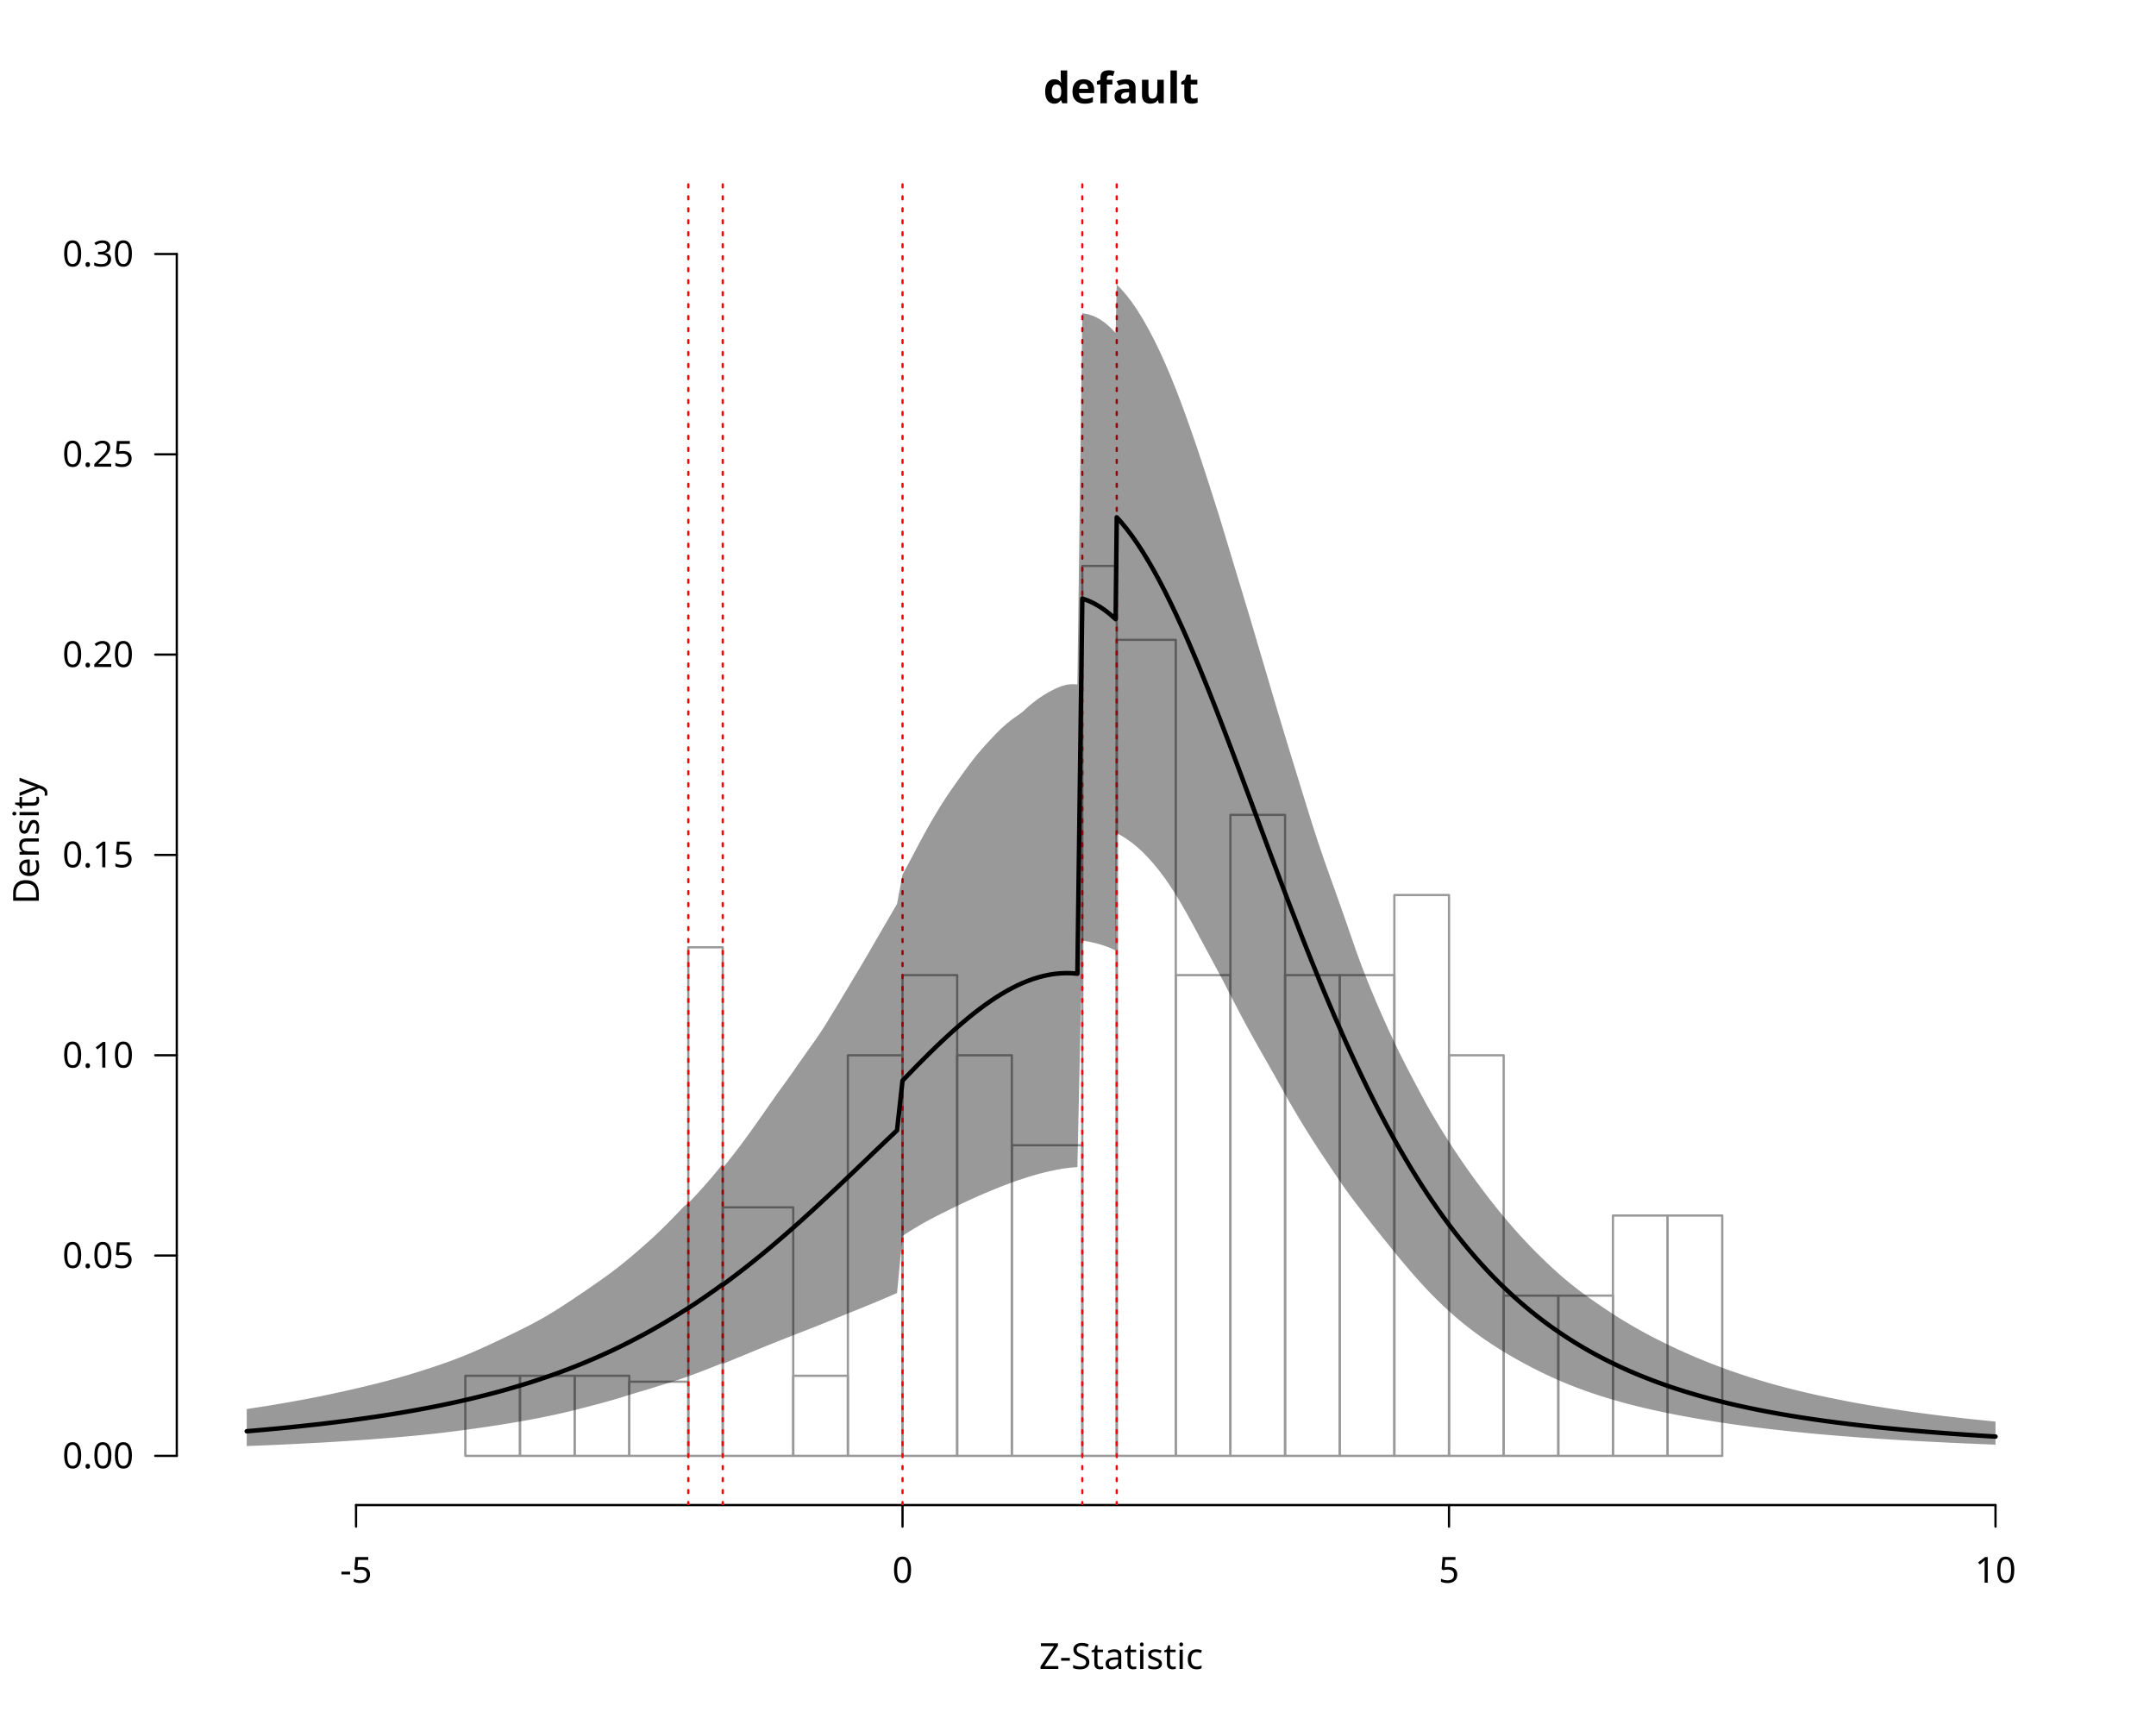
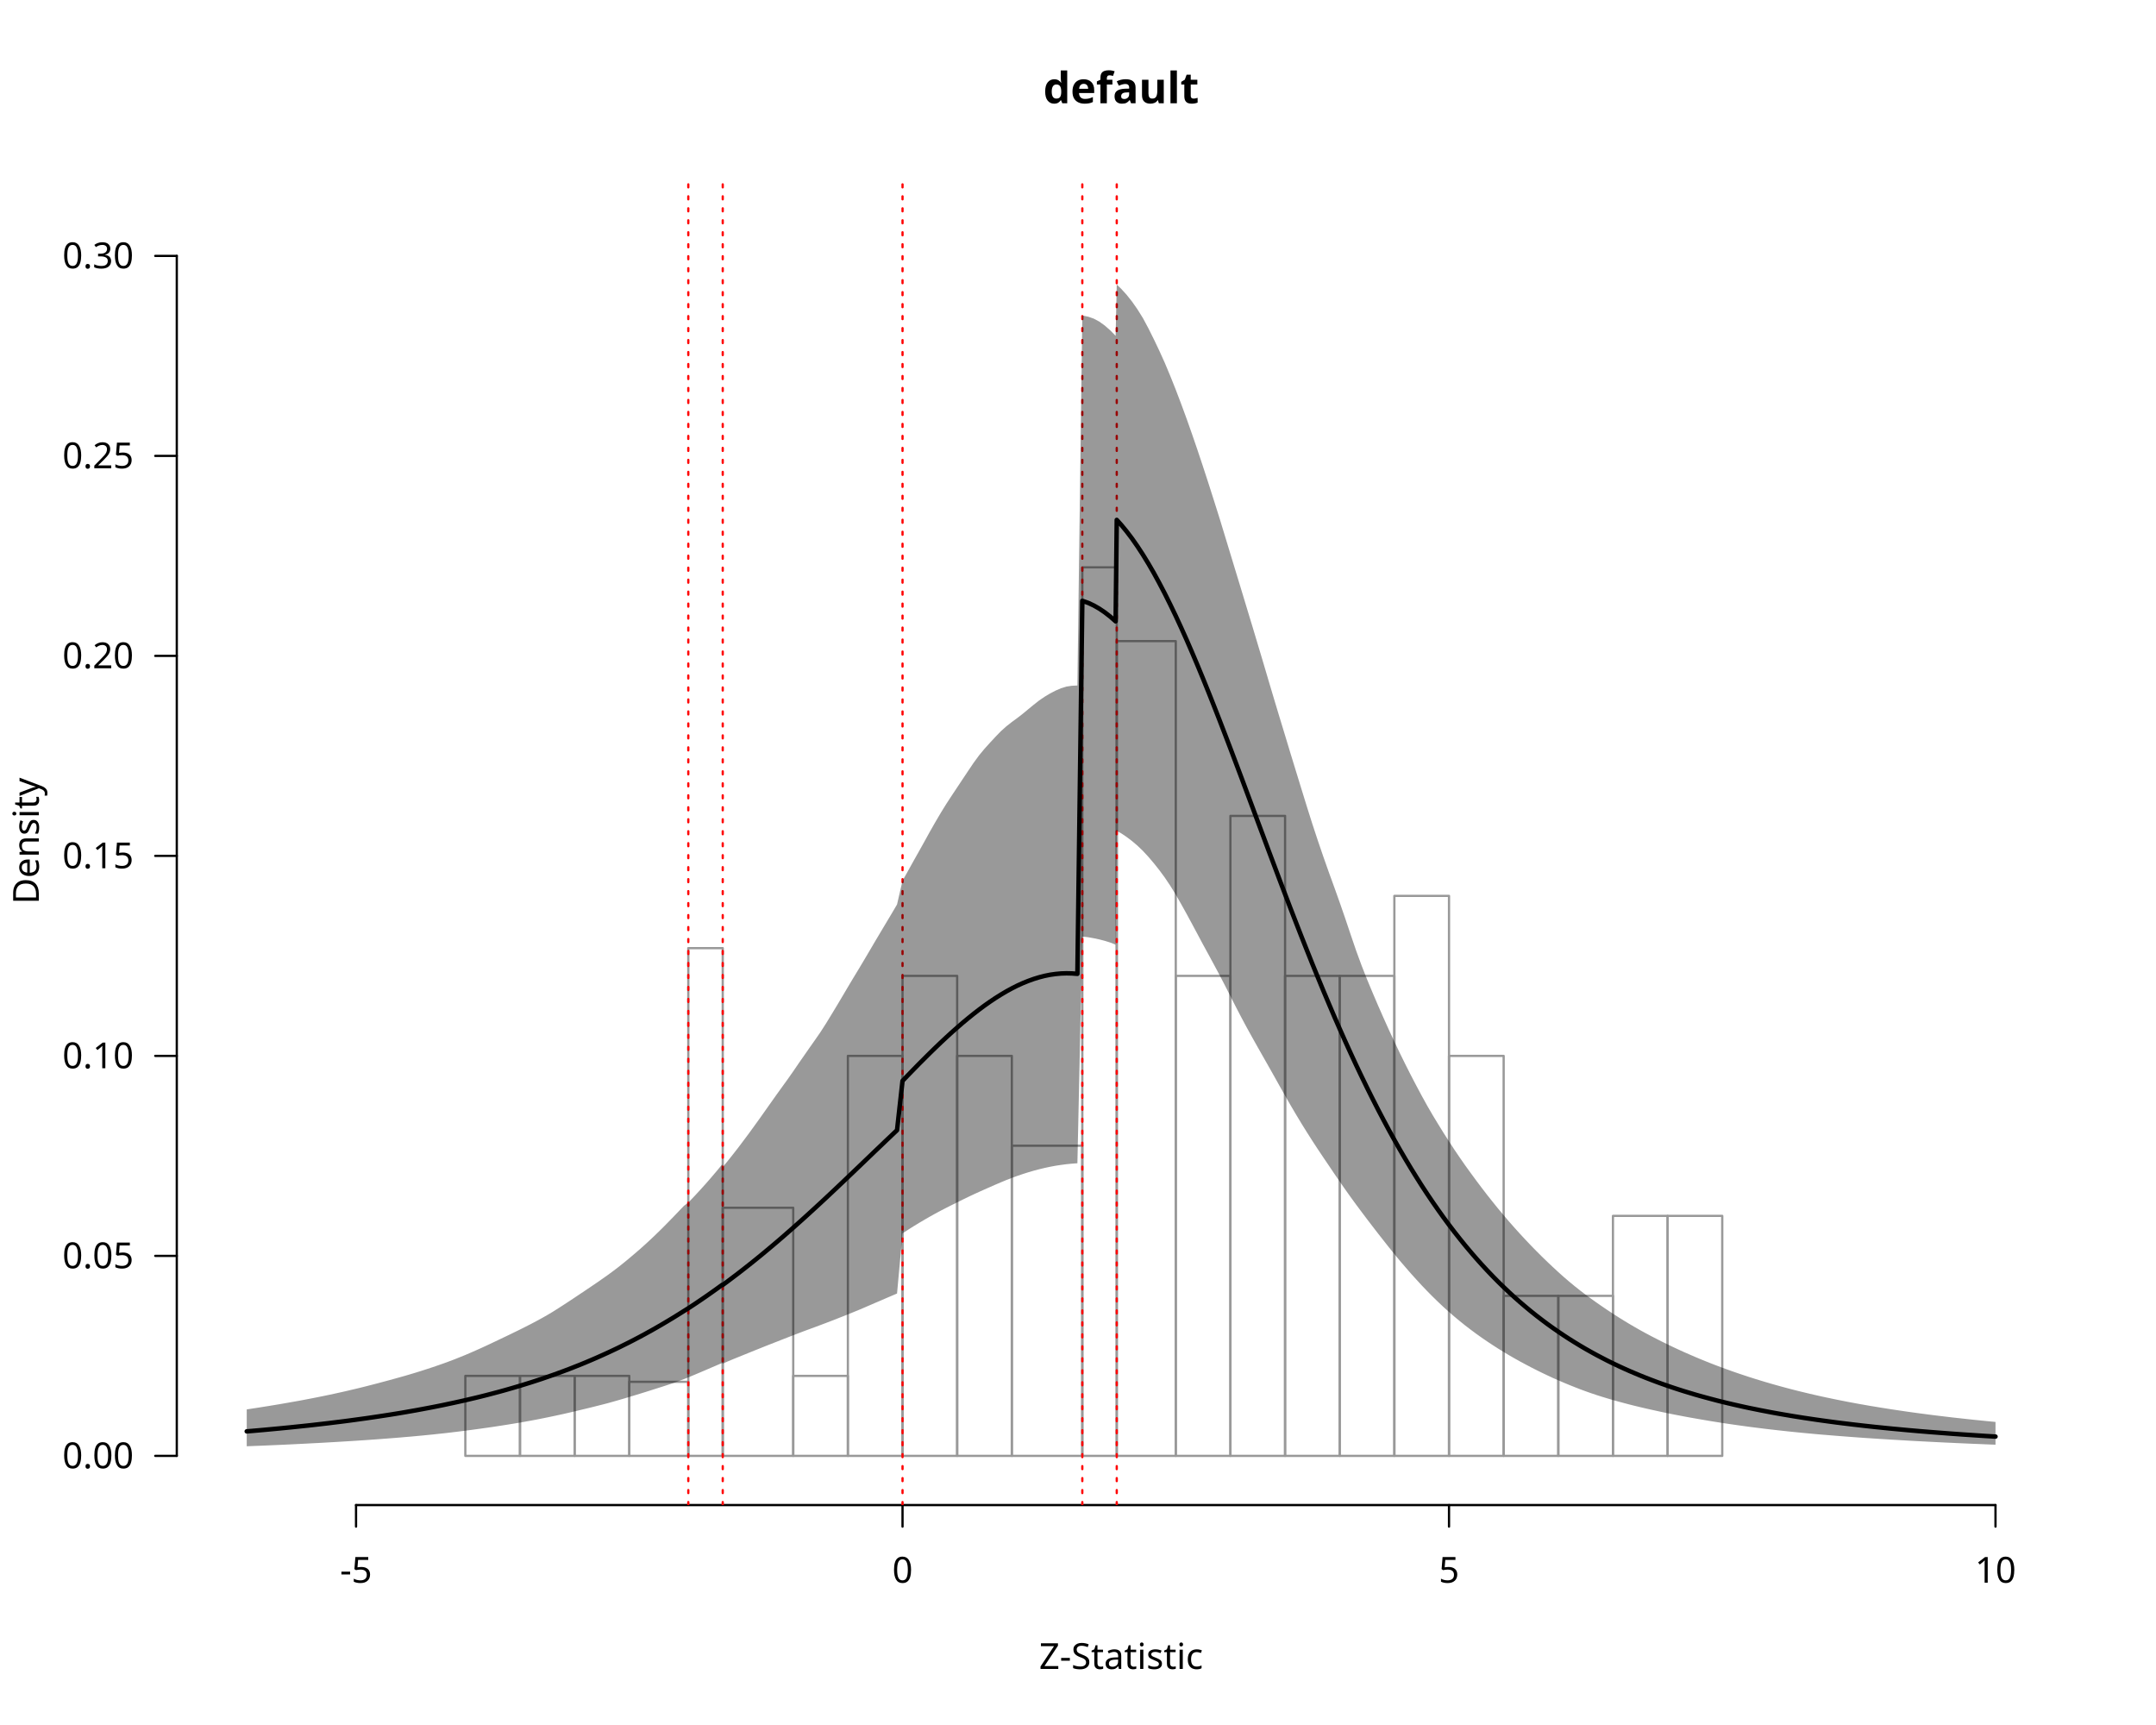
<svg xmlns="http://www.w3.org/2000/svg" class="svglite" data-engine-version="2.0" width="720.00pt" height="576.00pt" viewBox="0 0 720.00 576.00">
  <defs>
    <style type="text/css">
    .svglite line, .svglite polyline, .svglite polygon, .svglite path, .svglite rect, .svglite circle {
      fill: none;
      stroke: #000000;
      stroke-linecap: round;
      stroke-linejoin: round;
      stroke-miterlimit: 10.00;
    }
  </style>
  </defs>
  <rect width="100%" height="100%" style="stroke: none; fill: #FFFFFF;" />
  <defs>
    <clipPath id="cpMC4wMHw3MjAuMDB8MC4wMHw1NzYuMDA=">
      <rect x="0.00" y="0.00" width="720.00" height="576.00" />
    </clipPath>
  </defs>
  <g clip-path="url(#cpMC4wMHw3MjAuMDB8MC4wMHw1NzYuMDA=)">
    <text x="374.40" y="34.48" text-anchor="middle" style="font-size: 14.40px; font-weight: bold; font-family: sans;" textLength="43.23px" lengthAdjust="spacingAndGlyphs">default</text>
    <text x="374.40" y="557.28" text-anchor="middle" style="font-size: 12.00px; font-family: sans;" textLength="53.34px" lengthAdjust="spacingAndGlyphs">Z-Statistic</text>
    <text transform="translate(12.96,280.80) rotate(-90)" text-anchor="middle" style="font-size: 12.00px; font-family: sans;" textLength="40.02px" lengthAdjust="spacingAndGlyphs">Density</text>
    <line x1="118.90" y1="502.56" x2="666.40" y2="502.56" style="stroke-width: 0.75;" />
    <line x1="118.90" y1="502.56" x2="118.90" y2="509.76" style="stroke-width: 0.75;" />
    <line x1="301.40" y1="502.56" x2="301.40" y2="509.76" style="stroke-width: 0.75;" />
    <line x1="483.90" y1="502.56" x2="483.90" y2="509.76" style="stroke-width: 0.75;" />
    <line x1="666.40" y1="502.56" x2="666.40" y2="509.76" style="stroke-width: 0.75;" />
    <text x="118.90" y="528.48" text-anchor="middle" style="font-size: 12.00px; font-family: sans;" textLength="10.67px" lengthAdjust="spacingAndGlyphs">-5</text>
    <text x="301.40" y="528.48" text-anchor="middle" style="font-size: 12.00px; font-family: sans;" textLength="6.67px" lengthAdjust="spacingAndGlyphs">0</text>
    <text x="483.90" y="528.48" text-anchor="middle" style="font-size: 12.00px; font-family: sans;" textLength="6.67px" lengthAdjust="spacingAndGlyphs">5</text>
    <text x="666.40" y="528.48" text-anchor="middle" style="font-size: 12.00px; font-family: sans;" textLength="13.35px" lengthAdjust="spacingAndGlyphs">10</text>
-     <line x1="59.04" y1="486.13" x2="59.04" y2="84.82" style="stroke-width: 0.75;" />
+     <line x1="59.04" y1="486.13" x2="59.04" y2="85.45" style="stroke-width: 0.75;" />
    <line x1="59.04" y1="486.13" x2="51.84" y2="486.13" style="stroke-width: 0.75;" />
-     <line x1="59.04" y1="419.25" x2="51.84" y2="419.25" style="stroke-width: 0.75;" />
-     <line x1="59.04" y1="352.36" x2="51.84" y2="352.36" style="stroke-width: 0.75;" />
-     <line x1="59.04" y1="285.48" x2="51.84" y2="285.48" style="stroke-width: 0.75;" />
-     <line x1="59.04" y1="218.59" x2="51.84" y2="218.59" style="stroke-width: 0.75;" />
-     <line x1="59.04" y1="151.70" x2="51.84" y2="151.70" style="stroke-width: 0.75;" />
-     <line x1="59.04" y1="84.82" x2="51.84" y2="84.82" style="stroke-width: 0.75;" />
+     <line x1="59.04" y1="419.35" x2="51.84" y2="419.35" style="stroke-width: 0.75;" />
+     <line x1="59.04" y1="352.57" x2="51.84" y2="352.57" style="stroke-width: 0.75;" />
+     <line x1="59.04" y1="285.79" x2="51.84" y2="285.79" style="stroke-width: 0.75;" />
+     <line x1="59.04" y1="219.01" x2="51.84" y2="219.01" style="stroke-width: 0.75;" />
+     <line x1="59.04" y1="152.23" x2="51.84" y2="152.23" style="stroke-width: 0.75;" />
+     <line x1="59.04" y1="85.45" x2="51.84" y2="85.45" style="stroke-width: 0.75;" />
    <text x="44.64" y="490.26" text-anchor="end" style="font-size: 12.00px; font-family: sans;" textLength="23.36px" lengthAdjust="spacingAndGlyphs">0.00</text>
-     <text x="44.64" y="423.38" text-anchor="end" style="font-size: 12.00px; font-family: sans;" textLength="23.36px" lengthAdjust="spacingAndGlyphs">0.05</text>
-     <text x="44.64" y="356.49" text-anchor="end" style="font-size: 12.00px; font-family: sans;" textLength="23.36px" lengthAdjust="spacingAndGlyphs">0.10</text>
-     <text x="44.64" y="289.60" text-anchor="end" style="font-size: 12.00px; font-family: sans;" textLength="23.36px" lengthAdjust="spacingAndGlyphs">0.15</text>
-     <text x="44.64" y="222.72" text-anchor="end" style="font-size: 12.00px; font-family: sans;" textLength="23.36px" lengthAdjust="spacingAndGlyphs">0.20</text>
-     <text x="44.64" y="155.83" text-anchor="end" style="font-size: 12.00px; font-family: sans;" textLength="23.36px" lengthAdjust="spacingAndGlyphs">0.25</text>
-     <text x="44.64" y="88.95" text-anchor="end" style="font-size: 12.00px; font-family: sans;" textLength="23.36px" lengthAdjust="spacingAndGlyphs">0.30</text>
+     <text x="44.64" y="423.48" text-anchor="end" style="font-size: 12.00px; font-family: sans;" textLength="23.36px" lengthAdjust="spacingAndGlyphs">0.05</text>
+     <text x="44.64" y="356.70" text-anchor="end" style="font-size: 12.00px; font-family: sans;" textLength="23.36px" lengthAdjust="spacingAndGlyphs">0.10</text>
+     <text x="44.64" y="289.92" text-anchor="end" style="font-size: 12.00px; font-family: sans;" textLength="23.36px" lengthAdjust="spacingAndGlyphs">0.15</text>
+     <text x="44.64" y="223.14" text-anchor="end" style="font-size: 12.00px; font-family: sans;" textLength="23.36px" lengthAdjust="spacingAndGlyphs">0.20</text>
+     <text x="44.64" y="156.36" text-anchor="end" style="font-size: 12.00px; font-family: sans;" textLength="23.36px" lengthAdjust="spacingAndGlyphs">0.25</text>
+     <text x="44.64" y="89.58" text-anchor="end" style="font-size: 12.00px; font-family: sans;" textLength="23.36px" lengthAdjust="spacingAndGlyphs">0.30</text>
  </g>
  <defs>
    <clipPath id="cpNTkuMDR8Njg5Ljc2fDU5LjA0fDUwMi41Ng==">
      <rect x="59.04" y="59.04" width="630.72" height="443.52" />
    </clipPath>
  </defs>
  <g clip-path="url(#cpNTkuMDR8Njg5Ljc2fDU5LjA0fDUwMi41Ng==)">
    <rect x="82.40" y="486.13" width="18.25" height="0.00" style="stroke-width: 0.75; stroke: #999999;" />
    <rect x="100.65" y="486.13" width="18.25" height="0.00" style="stroke-width: 0.75; stroke: #999999;" />
    <rect x="118.90" y="486.13" width="18.25" height="0.00" style="stroke-width: 0.75; stroke: #999999;" />
    <rect x="137.15" y="486.13" width="18.25" height="0.00" style="stroke-width: 0.75; stroke: #999999;" />
-     <rect x="155.40" y="459.38" width="18.25" height="26.75" style="stroke-width: 0.75; stroke: #999999;" />
-     <rect x="173.65" y="459.38" width="18.25" height="26.75" style="stroke-width: 0.75; stroke: #999999;" />
-     <rect x="191.90" y="459.38" width="18.25" height="26.75" style="stroke-width: 0.75; stroke: #999999;" />
-     <rect x="210.15" y="461.36" width="19.71" height="24.77" style="stroke-width: 0.75; stroke: #999999;" />
-     <rect x="229.86" y="316.32" width="11.50" height="169.81" style="stroke-width: 0.75; stroke: #999999;" />
-     <rect x="241.36" y="403.16" width="23.54" height="82.98" style="stroke-width: 0.75; stroke: #999999;" />
-     <rect x="264.90" y="459.38" width="18.25" height="26.75" style="stroke-width: 0.75; stroke: #999999;" />
-     <rect x="283.15" y="352.36" width="18.25" height="133.77" style="stroke-width: 0.75; stroke: #999999;" />
-     <rect x="301.40" y="325.61" width="18.25" height="160.53" style="stroke-width: 0.75; stroke: #999999;" />
-     <rect x="319.65" y="352.36" width="18.25" height="133.77" style="stroke-width: 0.75; stroke: #999999;" />
-     <rect x="337.90" y="382.41" width="23.54" height="103.72" style="stroke-width: 0.75; stroke: #999999;" />
-     <rect x="361.44" y="188.97" width="11.50" height="297.17" style="stroke-width: 0.75; stroke: #999999;" />
-     <rect x="372.94" y="213.65" width="19.71" height="272.48" style="stroke-width: 0.75; stroke: #999999;" />
-     <rect x="392.65" y="325.61" width="18.25" height="160.53" style="stroke-width: 0.75; stroke: #999999;" />
-     <rect x="410.90" y="272.10" width="18.25" height="214.03" style="stroke-width: 0.75; stroke: #999999;" />
-     <rect x="429.15" y="325.61" width="18.25" height="160.53" style="stroke-width: 0.75; stroke: #999999;" />
-     <rect x="447.40" y="325.61" width="18.25" height="160.53" style="stroke-width: 0.75; stroke: #999999;" />
-     <rect x="465.65" y="298.85" width="18.25" height="187.28" style="stroke-width: 0.75; stroke: #999999;" />
-     <rect x="483.90" y="352.36" width="18.25" height="133.77" style="stroke-width: 0.75; stroke: #999999;" />
-     <rect x="502.15" y="432.62" width="18.25" height="53.51" style="stroke-width: 0.75; stroke: #999999;" />
-     <rect x="520.40" y="432.62" width="18.25" height="53.51" style="stroke-width: 0.75; stroke: #999999;" />
-     <rect x="538.65" y="405.87" width="18.25" height="80.26" style="stroke-width: 0.75; stroke: #999999;" />
-     <rect x="556.90" y="405.87" width="18.25" height="80.26" style="stroke-width: 0.75; stroke: #999999;" />
+     <rect x="155.40" y="459.42" width="18.25" height="26.71" style="stroke-width: 0.75; stroke: #999999;" />
+     <rect x="173.65" y="459.42" width="18.25" height="26.71" style="stroke-width: 0.75; stroke: #999999;" />
+     <rect x="191.90" y="459.42" width="18.25" height="26.71" style="stroke-width: 0.75; stroke: #999999;" />
+     <rect x="210.15" y="461.40" width="19.71" height="24.73" style="stroke-width: 0.75; stroke: #999999;" />
+     <rect x="229.86" y="316.59" width="11.50" height="169.54" style="stroke-width: 0.75; stroke: #999999;" />
+     <rect x="241.36" y="403.29" width="23.54" height="82.85" style="stroke-width: 0.75; stroke: #999999;" />
+     <rect x="264.90" y="459.42" width="18.25" height="26.71" style="stroke-width: 0.75; stroke: #999999;" />
+     <rect x="283.15" y="352.57" width="18.25" height="133.56" style="stroke-width: 0.75; stroke: #999999;" />
+     <rect x="301.40" y="325.86" width="18.25" height="160.27" style="stroke-width: 0.75; stroke: #999999;" />
+     <rect x="319.65" y="352.57" width="18.25" height="133.56" style="stroke-width: 0.75; stroke: #999999;" />
+     <rect x="337.90" y="382.57" width="23.54" height="103.56" style="stroke-width: 0.75; stroke: #999999;" />
+     <rect x="361.44" y="189.43" width="11.50" height="296.70" style="stroke-width: 0.75; stroke: #999999;" />
+     <rect x="372.94" y="214.08" width="19.71" height="272.05" style="stroke-width: 0.75; stroke: #999999;" />
+     <rect x="392.65" y="325.86" width="18.25" height="160.27" style="stroke-width: 0.75; stroke: #999999;" />
+     <rect x="410.90" y="272.43" width="18.25" height="213.70" style="stroke-width: 0.75; stroke: #999999;" />
+     <rect x="429.15" y="325.86" width="18.25" height="160.27" style="stroke-width: 0.75; stroke: #999999;" />
+     <rect x="447.40" y="325.86" width="18.25" height="160.27" style="stroke-width: 0.75; stroke: #999999;" />
+     <rect x="465.65" y="299.15" width="18.25" height="186.99" style="stroke-width: 0.75; stroke: #999999;" />
+     <rect x="483.90" y="352.57" width="18.25" height="133.56" style="stroke-width: 0.75; stroke: #999999;" />
+     <rect x="502.15" y="432.71" width="18.25" height="53.42" style="stroke-width: 0.75; stroke: #999999;" />
+     <rect x="520.40" y="432.71" width="18.25" height="53.42" style="stroke-width: 0.75; stroke: #999999;" />
+     <rect x="538.65" y="406.00" width="18.25" height="80.14" style="stroke-width: 0.75; stroke: #999999;" />
+     <rect x="556.90" y="406.00" width="18.25" height="80.14" style="stroke-width: 0.75; stroke: #999999;" />
    <rect x="575.15" y="486.13" width="18.25" height="0.00" style="stroke-width: 0.75; stroke: #999999;" />
    <rect x="593.40" y="486.13" width="18.25" height="0.00" style="stroke-width: 0.75; stroke: #999999;" />
    <rect x="611.65" y="486.13" width="18.25" height="0.00" style="stroke-width: 0.75; stroke: #999999;" />
    <rect x="629.90" y="486.13" width="18.25" height="0.00" style="stroke-width: 0.75; stroke: #999999;" />
    <rect x="648.15" y="486.13" width="18.25" height="0.00" style="stroke-width: 0.75; stroke: #999999;" />
    <line x1="229.86" y1="502.56" x2="229.86" y2="59.04" style="stroke-width: 0.75; stroke: #FF0000; stroke-dasharray: 1.00,3.00;" />
    <line x1="241.36" y1="502.56" x2="241.36" y2="59.04" style="stroke-width: 0.75; stroke: #FF0000; stroke-dasharray: 1.00,3.00;" />
    <line x1="301.40" y1="502.56" x2="301.40" y2="59.04" style="stroke-width: 0.75; stroke: #FF0000; stroke-dasharray: 1.00,3.00;" />
    <line x1="361.44" y1="502.56" x2="361.44" y2="59.04" style="stroke-width: 0.75; stroke: #FF0000; stroke-dasharray: 1.00,3.00;" />
    <line x1="372.94" y1="502.56" x2="372.94" y2="59.04" style="stroke-width: 0.75; stroke: #FF0000; stroke-dasharray: 1.00,3.00;" />
-     <polygon points="82.40,482.87 84.22,482.79 86.05,482.72 87.87,482.64 89.70,482.57 91.52,482.49 93.35,482.40 95.17,482.32 97.00,482.23 98.82,482.14 100.65,482.05 102.47,481.96 104.30,481.86 106.12,481.76 107.95,481.66 109.77,481.55 111.60,481.44 113.42,481.33 115.25,481.21 117.07,481.09 118.90,480.97 120.72,480.84 122.55,480.71 124.37,480.58 126.20,480.44 128.02,480.30 129.85,480.15 131.67,480.00 133.50,479.85 135.32,479.69 137.15,479.52 138.97,479.35 140.80,479.17 142.62,478.98 144.45,478.79 146.27,478.58 148.10,478.38 149.92,478.15 151.75,477.93 153.57,477.69 155.40,477.45 157.22,477.20 159.05,476.94 160.87,476.68 162.70,476.42 164.52,476.14 166.35,475.86 168.17,475.57 170.00,475.28 171.82,474.97 173.65,474.65 175.47,474.33 177.30,473.99 179.12,473.65 180.95,473.29 182.77,472.92 184.60,472.54 186.42,472.14 188.25,471.73 190.07,471.29 191.90,470.84 193.72,470.38 195.55,469.91 197.37,469.44 199.20,468.96 201.02,468.47 202.85,467.97 204.67,467.45 206.50,466.92 208.32,466.35 210.15,465.78 211.97,465.22 213.80,464.68 215.62,464.14 217.45,463.59 219.27,463.01 221.10,462.44 222.92,461.88 224.75,461.30 226.57,460.71 228.40,460.08 229.86,459.57 230.22,459.44 232.05,458.77 233.87,458.08 235.70,457.38 237.52,456.66 239.35,455.93 241.17,455.21 241.36,455.43 243.00,454.75 244.82,453.99 246.65,453.24 248.47,452.49 250.30,451.74 252.12,450.98 253.95,450.24 255.77,449.49 257.60,448.75 259.42,448.03 261.25,447.30 263.07,446.58 264.90,445.87 266.72,445.16 268.55,444.44 270.37,443.73 272.20,443.01 274.02,442.29 275.85,441.55 277.67,440.81 279.50,440.06 281.32,439.32 283.15,438.58 284.97,437.85 286.80,437.12 288.62,436.38 290.45,435.63 292.27,434.87 294.10,434.11 295.92,433.33 297.75,432.54 299.57,431.75 301.40,412.67 303.22,411.50 305.05,410.37 306.87,409.28 308.70,408.23 310.52,407.24 312.35,406.28 314.17,405.35 316.00,404.44 317.82,403.54 319.65,402.65 321.47,401.77 323.30,400.92 325.12,400.08 326.95,399.27 328.77,398.49 330.60,397.72 332.42,396.97 334.25,396.24 336.07,395.53 337.90,394.86 339.72,394.21 341.55,393.60 343.37,393.01 345.20,392.46 347.02,391.95 348.85,391.48 350.67,391.05 352.50,390.67 354.32,390.33 356.15,390.06 357.97,389.85 359.80,389.70 361.44,314.08 361.62,314.10 363.45,314.40 365.27,314.79 367.10,315.26 368.92,315.83 370.75,316.53 372.57,317.39 372.94,278.21 374.40,278.99 376.22,280.13 378.05,281.44 379.87,282.93 381.70,284.63 383.52,286.50 385.35,288.57 387.17,290.80 389.00,293.25 390.82,295.89 392.65,298.72 394.47,301.76 396.30,304.97 398.12,308.27 399.95,311.66 401.77,315.08 403.60,318.45 405.42,321.84 407.25,325.26 409.07,328.71 410.90,332.27 412.72,335.79 414.55,339.27 416.37,342.66 418.20,345.97 420.02,349.22 421.85,352.44 423.67,355.64 425.50,358.85 427.32,362.13 429.15,365.38 430.97,368.58 432.80,371.70 434.62,374.74 436.45,377.70 438.27,380.60 440.10,383.43 441.92,386.18 443.75,388.91 445.57,391.63 447.40,394.32 449.22,396.96 451.05,399.49 452.87,401.90 454.70,404.27 456.52,406.64 458.35,408.97 460.17,411.25 462.00,413.53 463.82,415.79 465.65,418.05 467.47,420.28 469.30,422.45 471.12,424.59 472.95,426.68 474.77,428.70 476.60,430.66 478.42,432.55 480.25,434.37 482.07,436.13 483.90,437.81 485.72,439.43 487.55,440.98 489.37,442.47 491.20,443.90 493.02,445.27 494.85,446.58 496.67,447.84 498.50,449.05 500.32,450.22 502.15,451.35 503.97,452.44 505.80,453.50 507.62,454.52 509.45,455.51 511.27,456.47 513.10,457.40 514.92,458.30 516.75,459.18 518.57,460.02 520.40,460.83 522.22,461.61 524.05,462.36 525.88,463.08 527.70,463.77 529.52,464.44 531.35,465.07 533.17,465.69 535.00,466.28 536.82,466.84 538.65,467.39 540.47,467.91 542.30,468.42 544.12,468.90 545.95,469.37 547.77,469.82 549.60,470.25 551.42,470.67 553.25,471.08 555.07,471.47 556.90,471.84 558.72,472.21 560.55,472.57 562.37,472.91 564.20,473.24 566.02,473.57 567.85,473.88 569.67,474.19 571.50,474.48 573.32,474.78 575.15,475.06 576.97,475.33 578.80,475.60 580.62,475.85 582.45,476.10 584.27,476.34 586.10,476.58 587.92,476.80 589.75,477.03 591.57,477.24 593.40,477.45 595.22,477.65 597.05,477.85 598.87,478.05 600.70,478.23 602.52,478.41 604.35,478.59 606.17,478.76 608.00,478.93 609.82,479.09 611.65,479.24 613.47,479.39 615.30,479.54 617.12,479.68 618.95,479.82 620.77,479.96 622.60,480.09 624.42,480.21 626.25,480.34 628.07,480.46 629.90,480.58 631.72,480.69 633.55,480.80 635.37,480.91 637.20,481.01 639.02,481.12 640.85,481.22 642.67,481.31 644.50,481.41 646.32,481.50 648.15,481.59 649.97,481.68 651.80,481.77 653.62,481.85 655.45,481.94 657.27,482.02 659.10,482.09 660.92,482.17 662.75,482.24 664.57,482.32 666.40,482.39 666.40,474.68 664.57,474.50 662.75,474.32 660.92,474.13 659.10,473.94 657.27,473.75 655.45,473.55 653.62,473.34 651.80,473.13 649.97,472.92 648.15,472.70 646.32,472.47 644.50,472.24 642.67,472.00 640.85,471.76 639.02,471.50 637.20,471.25 635.37,470.98 633.55,470.71 631.72,470.43 629.90,470.15 628.07,469.86 626.25,469.56 624.42,469.25 622.60,468.94 620.77,468.62 618.95,468.29 617.12,467.95 615.30,467.59 613.47,467.23 611.65,466.86 609.82,466.48 608.00,466.09 606.17,465.69 604.35,465.28 602.52,464.85 600.70,464.42 598.87,463.97 597.05,463.51 595.22,463.03 593.40,462.54 591.57,462.04 589.75,461.51 587.92,460.97 586.10,460.41 584.27,459.84 582.45,459.25 580.62,458.64 578.80,458.01 576.97,457.37 575.15,456.70 573.32,456.02 571.50,455.32 569.67,454.60 567.85,453.85 566.02,453.09 564.20,452.30 562.37,451.50 560.55,450.67 558.72,449.82 556.90,448.95 555.07,448.05 553.25,447.14 551.42,446.20 549.60,445.23 547.77,444.23 545.95,443.20 544.12,442.14 542.30,441.05 540.47,439.92 538.65,438.76 536.82,437.56 535.00,436.34 533.17,435.09 531.35,433.82 529.52,432.51 527.70,431.16 525.88,429.76 524.05,428.30 522.22,426.78 520.40,425.19 518.57,423.53 516.75,421.83 514.92,420.08 513.10,418.27 511.27,416.41 509.45,414.49 507.62,412.52 505.80,410.49 503.97,408.39 502.15,406.24 500.32,404.02 498.50,401.74 496.67,399.39 494.85,396.99 493.02,394.53 491.20,392.01 489.37,389.44 487.55,386.79 485.72,384.07 483.90,381.26 482.07,378.36 480.25,375.39 478.42,372.34 476.60,369.16 474.77,365.80 472.95,362.38 471.12,358.91 469.30,355.40 467.47,351.78 465.65,348.02 463.82,344.13 462.00,340.10 460.17,335.94 458.35,331.63 456.52,327.16 454.70,322.47 452.87,317.50 451.05,312.23 449.22,306.94 447.40,301.77 445.57,296.61 443.75,291.54 441.92,286.36 440.10,280.98 438.27,275.33 436.45,269.50 434.62,263.58 432.80,257.68 430.97,251.74 429.15,245.74 427.32,239.69 425.50,233.58 423.67,227.42 421.85,221.23 420.02,215.05 418.20,208.89 416.37,202.79 414.55,196.75 412.72,190.74 410.90,184.70 409.07,178.64 407.25,172.65 405.42,166.87 403.60,161.17 401.77,155.56 399.95,150.08 398.12,144.75 396.30,139.60 394.47,134.61 392.65,129.85 390.82,125.32 389.00,121.06 387.17,117.06 385.35,113.33 383.52,109.84 381.70,106.62 379.87,103.65 378.05,100.98 376.22,98.59 374.40,96.50 372.94,95.02 372.57,111.13 370.75,109.30 368.92,107.73 367.10,106.48 365.27,105.55 363.45,104.95 361.62,104.61 361.44,104.59 359.80,228.52 357.97,228.45 356.15,228.64 354.32,229.16 352.50,229.94 350.67,230.85 348.85,231.91 347.02,233.10 345.20,234.46 343.37,235.96 341.55,237.65 339.72,238.98 337.90,240.26 336.07,241.74 334.25,243.37 332.42,245.21 330.60,247.13 328.77,249.12 326.95,251.20 325.12,253.46 323.30,255.86 321.47,258.35 319.65,260.90 317.82,263.49 316.00,266.17 314.17,269.02 312.35,272.00 310.52,275.12 308.70,278.39 306.87,281.77 305.05,285.23 303.22,288.68 301.40,292.04 299.57,301.80 297.75,304.97 295.92,308.10 294.10,311.23 292.27,314.38 290.45,317.54 288.62,320.67 286.80,323.73 284.97,326.76 283.15,329.83 281.32,332.88 279.50,335.90 277.67,338.90 275.85,341.88 274.02,344.73 272.20,347.40 270.37,349.96 268.55,352.55 266.72,355.13 264.90,357.76 263.07,360.35 261.25,362.85 259.42,365.38 257.60,367.98 255.77,370.59 253.95,373.20 252.12,375.79 250.30,378.33 248.47,380.83 246.65,383.28 244.82,385.66 243.00,387.97 241.36,389.99 241.17,388.89 239.35,391.14 237.52,393.32 235.70,395.43 233.87,397.48 232.05,399.46 230.22,401.39 229.86,401.76 228.40,402.84 226.57,404.75 224.75,406.65 222.92,408.51 221.10,410.32 219.27,412.08 217.45,413.77 215.62,415.41 213.80,417.01 211.97,418.58 210.15,420.13 208.32,421.63 206.50,423.09 204.67,424.49 202.85,425.84 201.02,427.15 199.20,428.43 197.37,429.70 195.55,430.96 193.72,432.19 191.90,433.42 190.07,434.64 188.25,435.83 186.42,437.02 184.60,438.16 182.77,439.25 180.95,440.30 179.12,441.31 177.30,442.28 175.47,443.22 173.65,444.13 171.82,445.03 170.00,445.91 168.17,446.78 166.35,447.65 164.52,448.51 162.70,449.36 160.87,450.19 159.05,450.99 157.22,451.78 155.40,452.53 153.57,453.26 151.75,453.96 149.92,454.64 148.10,455.29 146.27,455.92 144.45,456.54 142.62,457.13 140.80,457.71 138.97,458.29 137.15,458.85 135.32,459.39 133.50,459.91 131.67,460.42 129.85,460.92 128.02,461.40 126.20,461.87 124.37,462.33 122.55,462.77 120.72,463.21 118.90,463.64 117.07,464.06 115.25,464.47 113.42,464.88 111.60,465.27 109.77,465.66 107.95,466.04 106.12,466.41 104.30,466.77 102.47,467.12 100.65,467.46 98.82,467.79 97.00,468.12 95.17,468.44 93.35,468.75 91.52,469.06 89.70,469.36 87.87,469.65 86.05,469.94 84.22,470.22 82.40,470.50 " style="stroke-width: 0.75; stroke: none; fill: #000000; fill-opacity: 0.40;" />
-     <polyline points="82.40,477.91 84.22,477.76 86.05,477.60 87.87,477.44 89.70,477.27 91.52,477.10 93.35,476.93 95.17,476.75 97.00,476.57 98.82,476.38 100.65,476.19 102.47,475.99 104.30,475.79 106.12,475.59 107.95,475.38 109.77,475.16 111.60,474.94 113.42,474.71 115.25,474.48 117.07,474.24 118.90,473.99 120.72,473.74 122.55,473.49 124.37,473.22 126.20,472.95 128.02,472.67 129.85,472.39 131.67,472.09 133.50,471.79 135.32,471.48 137.15,471.16 138.97,470.84 140.80,470.50 142.62,470.16 144.45,469.81 146.27,469.45 148.10,469.07 149.92,468.69 151.75,468.30 153.57,467.90 155.40,467.48 157.22,467.06 159.05,466.62 160.87,466.17 162.70,465.71 164.52,465.23 166.35,464.75 168.17,464.25 170.00,463.73 171.82,463.20 173.65,462.66 175.47,462.10 177.30,461.53 179.12,460.94 180.95,460.33 182.77,459.71 184.60,459.07 186.42,458.42 188.25,457.74 190.07,457.05 191.90,456.34 193.72,455.61 195.55,454.86 197.37,454.09 199.20,453.30 201.02,452.50 202.85,451.67 204.67,450.82 206.50,449.94 208.32,449.05 210.15,448.13 211.97,447.19 213.80,446.23 215.62,445.25 217.45,444.24 219.27,443.21 221.10,442.15 222.92,441.07 224.75,439.97 226.57,438.84 228.40,437.69 229.86,436.78 230.22,436.54 232.05,435.34 233.87,434.12 235.70,432.87 237.52,431.59 239.35,430.30 241.17,428.97 241.36,429.01 243.00,427.81 244.82,426.44 246.65,425.05 248.47,423.64 250.30,422.20 252.12,420.74 253.95,419.26 255.77,417.76 257.60,416.24 259.42,414.69 261.25,413.12 263.07,411.54 264.90,409.94 266.72,408.32 268.55,406.68 270.37,405.02 272.20,403.36 274.02,401.67 275.85,399.98 277.67,398.27 279.50,396.55 281.32,394.83 283.15,393.10 284.97,391.36 286.80,389.61 288.62,387.87 290.45,386.12 292.27,384.37 294.10,382.63 295.92,380.89 297.75,379.16 299.57,377.44 301.40,360.85 303.22,358.95 305.05,357.06 306.87,355.20 308.70,353.37 310.52,351.56 312.35,349.78 314.17,348.04 316.00,346.33 317.82,344.66 319.65,343.04 321.47,341.47 323.30,339.94 325.12,338.47 326.95,337.05 328.77,335.70 330.60,334.41 332.42,333.19 334.25,332.04 336.07,330.96 337.90,329.97 339.72,329.05 341.55,328.22 343.37,327.48 345.20,326.82 347.02,326.26 348.85,325.80 350.67,325.43 352.50,325.16 354.32,325.00 356.15,324.94 357.97,324.98 359.80,325.13 361.44,199.88 361.62,199.93 363.45,200.59 365.27,201.44 367.10,202.48 368.92,203.71 370.75,205.14 372.57,206.75 372.94,172.73 374.40,174.35 376.22,176.56 378.05,178.98 379.87,181.59 381.70,184.40 383.52,187.39 385.35,190.56 387.17,193.91 389.00,197.42 390.82,201.10 392.65,204.92 394.47,208.88 396.30,212.97 398.12,217.19 399.95,221.52 401.77,225.96 403.60,230.48 405.42,235.09 407.25,239.78 409.07,244.52 410.90,249.32 412.72,254.16 414.55,259.04 416.37,263.94 418.20,268.85 420.02,273.77 421.85,278.68 423.67,283.59 425.50,288.47 427.32,293.33 429.15,298.16 430.97,302.94 432.80,307.68 434.62,312.37 436.45,317.00 438.27,321.56 440.10,326.06 441.92,330.49 443.75,334.84 445.57,339.12 447.40,343.31 449.22,347.43 451.05,351.45 452.87,355.40 454.70,359.25 456.52,363.02 458.35,366.69 460.17,370.28 462.00,373.78 463.82,377.18 465.65,380.50 467.47,383.73 469.30,386.87 471.12,389.92 472.95,392.89 474.77,395.77 476.60,398.57 478.42,401.28 480.25,403.92 482.07,406.47 483.90,408.95 485.72,411.35 487.55,413.67 489.37,415.92 491.20,418.10 493.02,420.21 494.85,422.25 496.67,424.23 498.50,426.14 500.32,427.99 502.15,429.78 503.97,431.50 505.80,433.18 507.62,434.79 509.45,436.35 511.27,437.86 513.10,439.32 514.92,440.73 516.75,442.10 518.57,443.41 520.40,444.68 522.22,445.91 524.05,447.10 525.88,448.25 527.70,449.35 529.52,450.42 531.35,451.46 533.17,452.46 535.00,453.42 536.82,454.35 538.65,455.25 540.47,456.12 542.30,456.97 544.12,457.78 545.95,458.56 547.77,459.32 549.60,460.05 551.42,460.76 553.25,461.45 555.07,462.11 556.90,462.75 558.72,463.37 560.55,463.96 562.37,464.54 564.20,465.10 566.02,465.64 567.85,466.17 569.67,466.67 571.50,467.16 573.32,467.63 575.15,468.09 576.97,468.54 578.80,468.97 580.62,469.38 582.45,469.78 584.27,470.17 586.10,470.55 587.92,470.92 589.75,471.27 591.57,471.61 593.40,471.94 595.22,472.27 597.05,472.58 598.87,472.88 600.70,473.18 602.52,473.46 604.35,473.74 606.17,474.00 608.00,474.26 609.82,474.52 611.65,474.76 613.47,475.00 615.30,475.23 617.12,475.46 618.95,475.67 620.77,475.89 622.60,476.09 624.42,476.29 626.25,476.49 628.07,476.68 629.90,476.86 631.72,477.04 633.55,477.21 635.37,477.38 637.20,477.55 639.02,477.71 640.85,477.87 642.67,478.02 644.50,478.17 646.32,478.31 648.15,478.46 649.97,478.59 651.80,478.73 653.62,478.86 655.45,478.99 657.27,479.11 659.10,479.23 660.92,479.35 662.75,479.47 664.57,479.58 666.40,479.69 " style="stroke-width: 1.50;" />
+     <polygon points="82.40,482.93 84.22,482.85 86.05,482.78 87.87,482.71 89.70,482.63 91.52,482.55 93.35,482.47 95.17,482.39 97.00,482.30 98.82,482.21 100.65,482.12 102.47,482.03 104.30,481.93 106.12,481.84 107.95,481.74 109.77,481.63 111.60,481.53 113.42,481.42 115.25,481.31 117.07,481.20 118.90,481.08 120.72,480.96 122.55,480.84 124.37,480.71 126.20,480.58 128.02,480.44 129.85,480.30 131.67,480.16 133.50,480.01 135.32,479.85 137.15,479.70 138.97,479.53 140.80,479.36 142.62,479.18 144.45,479.00 146.27,478.80 148.10,478.61 149.92,478.40 151.75,478.18 153.57,477.96 155.40,477.72 157.22,477.49 159.05,477.24 160.87,476.99 162.70,476.73 164.52,476.47 166.35,476.19 168.17,475.91 170.00,475.62 171.82,475.32 173.65,475.02 175.47,474.69 177.30,474.36 179.12,474.02 180.95,473.66 182.77,473.29 184.60,472.91 186.42,472.52 188.25,472.12 190.07,471.70 191.90,471.27 193.72,470.84 195.55,470.40 197.37,469.96 199.20,469.50 201.02,469.04 202.85,468.57 204.67,468.06 206.50,467.54 208.32,467.01 210.15,466.46 211.97,465.91 213.80,465.35 215.62,464.79 217.45,464.21 219.27,463.63 221.10,463.05 222.92,462.46 224.75,461.85 226.57,461.19 228.40,460.50 229.86,459.92 230.22,459.77 232.05,459.01 233.87,458.24 235.70,457.46 237.52,456.67 239.35,455.89 241.17,455.10 241.36,455.33 243.00,454.61 244.82,453.85 246.65,453.11 248.47,452.37 250.30,451.63 252.12,450.89 253.95,450.16 255.77,449.43 257.60,448.71 259.42,448.00 261.25,447.28 263.07,446.57 264.90,445.86 266.72,445.16 268.55,444.46 270.37,443.79 272.20,443.12 274.02,442.44 275.85,441.75 277.67,441.05 279.50,440.34 281.32,439.62 283.15,438.89 284.97,438.15 286.80,437.40 288.62,436.63 290.45,435.84 292.27,435.05 294.10,434.27 295.92,433.48 297.75,432.70 299.57,431.92 301.40,411.81 303.22,410.65 305.05,409.49 306.87,408.38 308.70,407.30 310.52,406.25 312.35,405.23 314.17,404.25 316.00,403.31 317.82,402.39 319.65,401.48 321.47,400.58 323.30,399.69 325.12,398.83 326.95,397.99 328.77,397.18 330.60,396.37 332.42,395.57 334.25,394.79 336.07,394.03 337.90,393.31 339.72,392.65 341.55,392.03 343.37,391.45 345.20,390.91 347.02,390.43 348.85,389.99 350.67,389.60 352.50,389.26 354.32,388.98 356.15,388.74 357.97,388.56 359.80,388.43 361.44,312.73 361.62,312.74 363.45,312.96 365.27,313.29 367.10,313.68 368.92,314.15 370.75,314.72 372.57,315.44 372.94,277.44 374.40,278.24 376.22,279.46 378.05,280.84 379.87,282.39 381.70,284.15 383.52,286.12 385.35,288.27 387.17,290.56 389.00,293.05 390.82,295.77 392.65,298.72 394.47,301.92 396.30,305.22 398.12,308.58 399.95,312.00 401.77,315.41 403.60,318.76 405.42,322.12 407.25,325.54 409.07,329.04 410.90,332.64 412.72,336.21 414.55,339.73 416.37,343.13 418.20,346.43 420.02,349.68 421.85,352.90 423.67,356.11 425.50,359.35 427.32,362.61 429.15,365.84 430.97,369.02 432.80,372.13 434.62,375.15 436.45,378.09 438.27,380.95 440.10,383.75 441.92,386.47 443.75,389.17 445.57,391.87 447.40,394.53 449.22,397.15 451.05,399.72 452.87,402.22 454.70,404.67 456.52,407.09 458.35,409.48 460.17,411.84 462.00,414.17 463.82,416.48 465.65,418.74 467.47,420.95 469.30,423.09 471.12,425.18 472.95,427.21 474.77,429.19 476.60,431.10 478.42,432.94 480.25,434.72 482.07,436.44 483.90,438.08 485.72,439.66 487.55,441.18 489.37,442.64 491.20,444.04 493.02,445.39 494.85,446.69 496.67,447.94 498.50,449.15 500.32,450.32 502.15,451.44 503.97,452.54 505.80,453.59 507.62,454.61 509.45,455.59 511.27,456.55 513.10,457.48 514.92,458.38 516.75,459.25 518.57,460.10 520.40,460.90 522.22,461.69 524.05,462.45 525.88,463.18 527.70,463.89 529.52,464.56 531.35,465.21 533.17,465.82 535.00,466.40 536.82,466.95 538.65,467.49 540.47,468.00 542.30,468.49 544.12,468.97 545.95,469.43 547.77,469.87 549.60,470.30 551.42,470.71 553.25,471.11 555.07,471.51 556.90,471.89 558.72,472.26 560.55,472.61 562.37,472.96 564.20,473.30 566.02,473.62 567.85,473.94 569.67,474.25 571.50,474.56 573.32,474.85 575.15,475.14 576.97,475.41 578.80,475.68 580.62,475.94 582.45,476.19 584.27,476.44 586.10,476.67 587.92,476.90 589.75,477.13 591.57,477.34 593.40,477.55 595.22,477.75 597.05,477.95 598.87,478.14 600.70,478.32 602.52,478.50 604.35,478.67 606.17,478.84 608.00,479.00 609.82,479.15 611.65,479.30 613.47,479.45 615.30,479.59 617.12,479.73 618.95,479.87 620.77,480.00 622.60,480.13 624.42,480.25 626.25,480.37 628.07,480.49 629.90,480.60 631.72,480.72 633.55,480.82 635.37,480.93 637.20,481.04 639.02,481.14 640.85,481.24 642.67,481.33 644.50,481.43 646.32,481.52 648.15,481.61 649.97,481.70 651.80,481.78 653.62,481.87 655.45,481.95 657.27,482.03 659.10,482.11 660.92,482.18 662.75,482.26 664.57,482.33 666.40,482.40 666.40,474.80 664.57,474.63 662.75,474.45 660.92,474.26 659.10,474.08 657.27,473.88 655.45,473.68 653.62,473.48 651.80,473.28 649.97,473.06 648.15,472.84 646.32,472.62 644.50,472.39 642.67,472.15 640.85,471.91 639.02,471.66 637.20,471.41 635.37,471.14 633.55,470.87 631.72,470.60 629.90,470.31 628.07,470.02 626.25,469.72 624.42,469.42 622.60,469.10 620.77,468.78 618.95,468.44 617.12,468.10 615.30,467.74 613.47,467.38 611.65,467.00 609.82,466.62 608.00,466.22 606.17,465.81 604.35,465.39 602.52,464.95 600.70,464.51 598.87,464.05 597.05,463.57 595.22,463.08 593.40,462.58 591.57,462.06 589.75,461.53 587.92,460.98 586.10,460.42 584.27,459.84 582.45,459.24 580.62,458.63 578.80,458.00 576.97,457.35 575.15,456.69 573.32,456.00 571.50,455.30 569.67,454.57 567.85,453.83 566.02,453.06 564.20,452.27 562.37,451.47 560.55,450.64 558.72,449.79 556.90,448.91 555.07,448.02 553.25,447.09 551.42,446.15 549.60,445.18 547.77,444.18 545.95,443.14 544.12,442.07 542.30,440.97 540.47,439.83 538.65,438.66 536.82,437.46 535.00,436.22 533.17,434.95 531.35,433.65 529.52,432.31 527.70,430.92 525.88,429.48 524.05,427.97 522.22,426.40 520.40,424.77 518.57,423.08 516.75,421.36 514.92,419.59 513.10,417.77 511.27,415.90 509.45,413.98 507.62,412.01 505.80,409.99 503.97,407.92 502.15,405.78 500.32,403.60 498.50,401.34 496.67,399.04 494.85,396.67 493.02,394.24 491.20,391.76 489.37,389.23 487.55,386.62 485.72,383.92 483.90,381.13 482.07,378.27 480.25,375.33 478.42,372.31 476.60,369.17 474.77,365.86 472.95,362.45 471.12,358.94 469.30,355.34 467.47,351.63 465.65,347.81 463.82,343.87 462.00,339.82 460.17,335.66 458.35,331.40 456.52,327.01 454.70,322.38 452.87,317.39 451.05,312.06 449.22,306.61 447.40,301.35 445.57,296.22 443.75,291.21 441.92,286.03 440.10,280.70 438.27,275.15 436.45,269.39 434.62,263.47 432.80,257.54 430.97,251.58 429.15,245.56 427.32,239.55 425.50,233.51 423.67,227.37 421.85,221.21 420.02,215.09 418.20,209.02 416.37,203.00 414.55,196.98 412.72,190.97 410.90,184.98 409.07,178.96 407.25,172.99 405.42,167.19 403.60,161.48 401.77,155.87 399.95,150.40 398.12,145.06 396.30,139.90 394.47,134.92 392.65,130.13 390.82,125.55 389.00,121.20 387.17,117.14 385.35,113.32 383.52,109.65 381.70,106.25 379.87,103.31 378.05,100.71 376.22,98.41 374.40,96.41 372.94,95.02 372.57,112.15 370.75,110.29 368.92,108.69 367.10,107.38 365.27,106.40 363.45,105.76 361.62,105.40 361.44,105.38 359.80,228.90 357.97,228.98 356.15,229.26 354.32,229.82 352.50,230.61 350.67,231.56 348.85,232.65 347.02,233.90 345.20,235.33 343.37,236.83 341.55,238.34 339.72,239.76 337.90,241.09 336.07,242.53 334.25,244.16 332.42,246.05 330.60,248.01 328.77,250.04 326.95,252.24 325.12,254.74 323.30,257.44 321.47,260.19 319.65,262.93 317.82,265.68 316.00,268.47 314.17,271.43 312.35,274.52 310.52,277.73 308.70,281.03 306.87,284.31 305.05,287.54 303.22,290.84 301.40,294.10 299.57,302.01 297.75,305.10 295.92,308.16 294.10,311.21 292.27,314.28 290.45,317.38 288.62,320.48 286.80,323.53 284.97,326.54 283.15,329.59 281.32,332.69 279.50,335.75 277.67,338.77 275.85,341.75 274.02,344.60 272.20,347.23 270.37,349.82 268.55,352.44 266.72,355.06 264.90,357.73 263.07,360.34 261.25,362.86 259.42,365.39 257.60,367.96 255.77,370.55 253.95,373.13 252.12,375.67 250.30,378.18 248.47,380.64 246.65,383.06 244.82,385.41 243.00,387.70 241.36,389.71 241.17,388.81 239.35,391.02 237.52,393.17 235.70,395.26 233.87,397.29 232.05,399.26 230.22,401.18 229.86,401.55 228.40,402.65 226.57,404.56 224.75,406.46 222.92,408.33 221.10,410.17 219.27,411.96 217.45,413.70 215.62,415.39 213.80,417.02 211.97,418.60 210.15,420.14 208.32,421.65 206.50,423.10 204.67,424.49 202.85,425.83 201.02,427.11 199.20,428.38 197.37,429.62 195.55,430.85 193.72,432.07 191.90,433.29 190.07,434.50 188.25,435.69 186.42,436.87 184.60,438.02 182.77,439.11 180.95,440.14 179.12,441.14 177.30,442.10 175.47,443.03 173.65,443.95 171.82,444.84 170.00,445.73 168.17,446.60 166.35,447.47 164.52,448.34 162.70,449.20 160.87,450.04 159.05,450.86 157.22,451.66 155.40,452.44 153.57,453.18 151.75,453.91 149.92,454.60 148.10,455.27 146.27,455.91 144.45,456.53 142.62,457.13 140.80,457.72 138.97,458.29 137.15,458.84 135.32,459.38 133.50,459.89 131.67,460.40 129.85,460.90 128.02,461.39 126.20,461.88 124.37,462.35 122.55,462.82 120.72,463.28 118.90,463.72 117.07,464.15 115.25,464.58 113.42,464.99 111.60,465.39 109.77,465.78 107.95,466.16 106.12,466.53 104.30,466.89 102.47,467.24 100.65,467.59 98.82,467.92 97.00,468.24 95.17,468.56 93.35,468.88 91.52,469.18 89.70,469.48 87.87,469.77 86.05,470.06 84.22,470.34 82.40,470.62 " style="stroke-width: 0.75; stroke: none; fill: #000000; fill-opacity: 0.40;" />
+     <polyline points="82.40,477.95 84.22,477.80 86.05,477.64 87.87,477.48 89.70,477.31 91.52,477.14 93.35,476.97 95.17,476.79 97.00,476.61 98.82,476.42 100.65,476.23 102.47,476.04 104.30,475.84 106.12,475.63 107.95,475.42 109.77,475.21 111.60,474.98 113.42,474.76 115.25,474.53 117.07,474.29 118.90,474.04 120.72,473.79 122.55,473.54 124.37,473.27 126.20,473.00 128.02,472.72 129.85,472.44 131.67,472.15 133.50,471.85 135.32,471.54 137.15,471.22 138.97,470.90 140.80,470.56 142.62,470.22 144.45,469.87 146.27,469.51 148.10,469.14 149.92,468.75 151.75,468.36 153.57,467.96 155.40,467.55 157.22,467.12 159.05,466.69 160.87,466.24 162.70,465.78 164.52,465.30 166.35,464.82 168.17,464.32 170.00,463.80 171.82,463.27 173.65,462.73 175.47,462.17 177.30,461.60 179.12,461.01 180.95,460.41 182.77,459.78 184.60,459.15 186.42,458.49 188.25,457.82 190.07,457.13 191.90,456.41 193.72,455.69 195.55,454.94 197.37,454.17 199.20,453.38 201.02,452.57 202.85,451.74 204.67,450.89 206.50,450.02 208.32,449.12 210.15,448.21 211.97,447.27 213.80,446.31 215.62,445.32 217.45,444.31 219.27,443.28 221.10,442.22 222.92,441.14 224.75,440.04 226.57,438.91 228.40,437.76 229.86,436.85 230.22,436.61 232.05,435.41 233.87,434.18 235.70,432.93 237.52,431.65 239.35,430.35 241.17,429.03 241.36,429.06 243.00,427.85 244.82,426.48 246.65,425.09 248.47,423.67 250.30,422.23 252.12,420.77 253.95,419.29 255.77,417.78 257.60,416.25 259.42,414.71 261.25,413.14 263.07,411.55 264.90,409.94 266.72,408.32 268.55,406.68 270.37,405.02 272.20,403.35 274.02,401.67 275.85,399.97 277.67,398.26 279.50,396.54 281.32,394.81 283.15,393.07 284.97,391.33 286.80,389.58 288.62,387.83 290.45,386.08 292.27,384.33 294.10,382.59 295.92,380.84 297.75,379.11 299.57,377.38 301.40,360.92 303.22,359.02 305.05,357.14 306.87,355.28 308.70,353.45 310.52,351.64 312.35,349.86 314.17,348.12 316.00,346.41 317.82,344.74 319.65,343.12 321.47,341.54 323.30,340.02 325.12,338.55 326.95,337.13 328.77,335.78 330.60,334.49 332.42,333.27 334.25,332.12 336.07,331.04 337.90,330.04 339.72,329.12 341.55,328.29 343.37,327.55 345.20,326.89 347.02,326.33 348.85,325.86 350.67,325.49 352.50,325.23 354.32,325.06 356.15,325.00 357.97,325.04 359.80,325.18 361.44,200.61 361.62,200.67 363.45,201.33 365.27,202.18 367.10,203.23 368.92,204.46 370.75,205.88 372.57,207.48 372.94,173.60 374.40,175.22 376.22,177.43 378.05,179.84 379.87,182.45 381.70,185.25 383.52,188.23 385.35,191.39 387.17,194.73 389.00,198.23 390.82,201.89 392.65,205.69 394.47,209.64 396.30,213.72 398.12,217.92 399.95,222.24 401.77,226.65 403.60,231.16 405.42,235.75 407.25,240.42 409.07,245.15 410.90,249.93 412.72,254.75 414.55,259.60 416.37,264.48 418.20,269.38 420.02,274.28 421.85,279.17 423.67,284.06 425.50,288.92 427.32,293.76 429.15,298.57 430.97,303.34 432.80,308.06 434.62,312.72 436.45,317.33 438.27,321.88 440.10,326.36 441.92,330.78 443.75,335.11 445.57,339.38 447.40,343.56 449.22,347.65 451.05,351.67 452.87,355.60 454.70,359.44 456.52,363.19 458.35,366.86 460.17,370.43 462.00,373.92 463.82,377.32 465.65,380.63 467.47,383.85 469.30,386.98 471.12,390.02 472.95,392.98 474.77,395.86 476.60,398.65 478.42,401.35 480.25,403.98 482.07,406.53 483.90,409.00 485.72,411.39 487.55,413.71 489.37,415.96 491.20,418.13 493.02,420.24 494.85,422.28 496.67,424.25 498.50,426.16 500.32,428.01 502.15,429.79 503.97,431.52 505.80,433.19 507.62,434.80 509.45,436.36 511.27,437.87 513.10,439.33 514.92,440.73 516.75,442.10 518.57,443.41 520.40,444.68 522.22,445.91 524.05,447.10 525.88,448.24 527.70,449.35 529.52,450.42 531.35,451.45 533.17,452.45 535.00,453.41 536.82,454.35 538.65,455.25 540.47,456.12 542.30,456.96 544.12,457.77 545.95,458.55 547.77,459.31 549.60,460.05 551.42,460.75 553.25,461.44 555.07,462.10 556.90,462.74 558.72,463.36 560.55,463.96 562.37,464.54 564.20,465.09 566.02,465.64 567.85,466.16 569.67,466.66 571.50,467.15 573.32,467.63 575.15,468.09 576.97,468.53 578.80,468.96 580.62,469.37 582.45,469.78 584.27,470.17 586.10,470.54 587.92,470.91 589.75,471.26 591.57,471.61 593.40,471.94 595.22,472.26 597.05,472.57 598.87,472.88 600.70,473.17 602.52,473.46 604.35,473.73 606.17,474.00 608.00,474.26 609.82,474.51 611.65,474.76 613.47,475.00 615.30,475.23 617.12,475.45 618.95,475.67 620.77,475.88 622.60,476.09 624.42,476.29 626.25,476.49 628.07,476.67 629.90,476.86 631.72,477.04 633.55,477.21 635.37,477.38 637.20,477.55 639.02,477.71 640.85,477.87 642.67,478.02 644.50,478.17 646.32,478.31 648.15,478.45 649.97,478.59 651.80,478.73 653.62,478.86 655.45,478.99 657.27,479.11 659.10,479.23 660.92,479.35 662.75,479.47 664.57,479.58 666.40,479.69 " style="stroke-width: 1.50;" />
  </g>
</svg>
